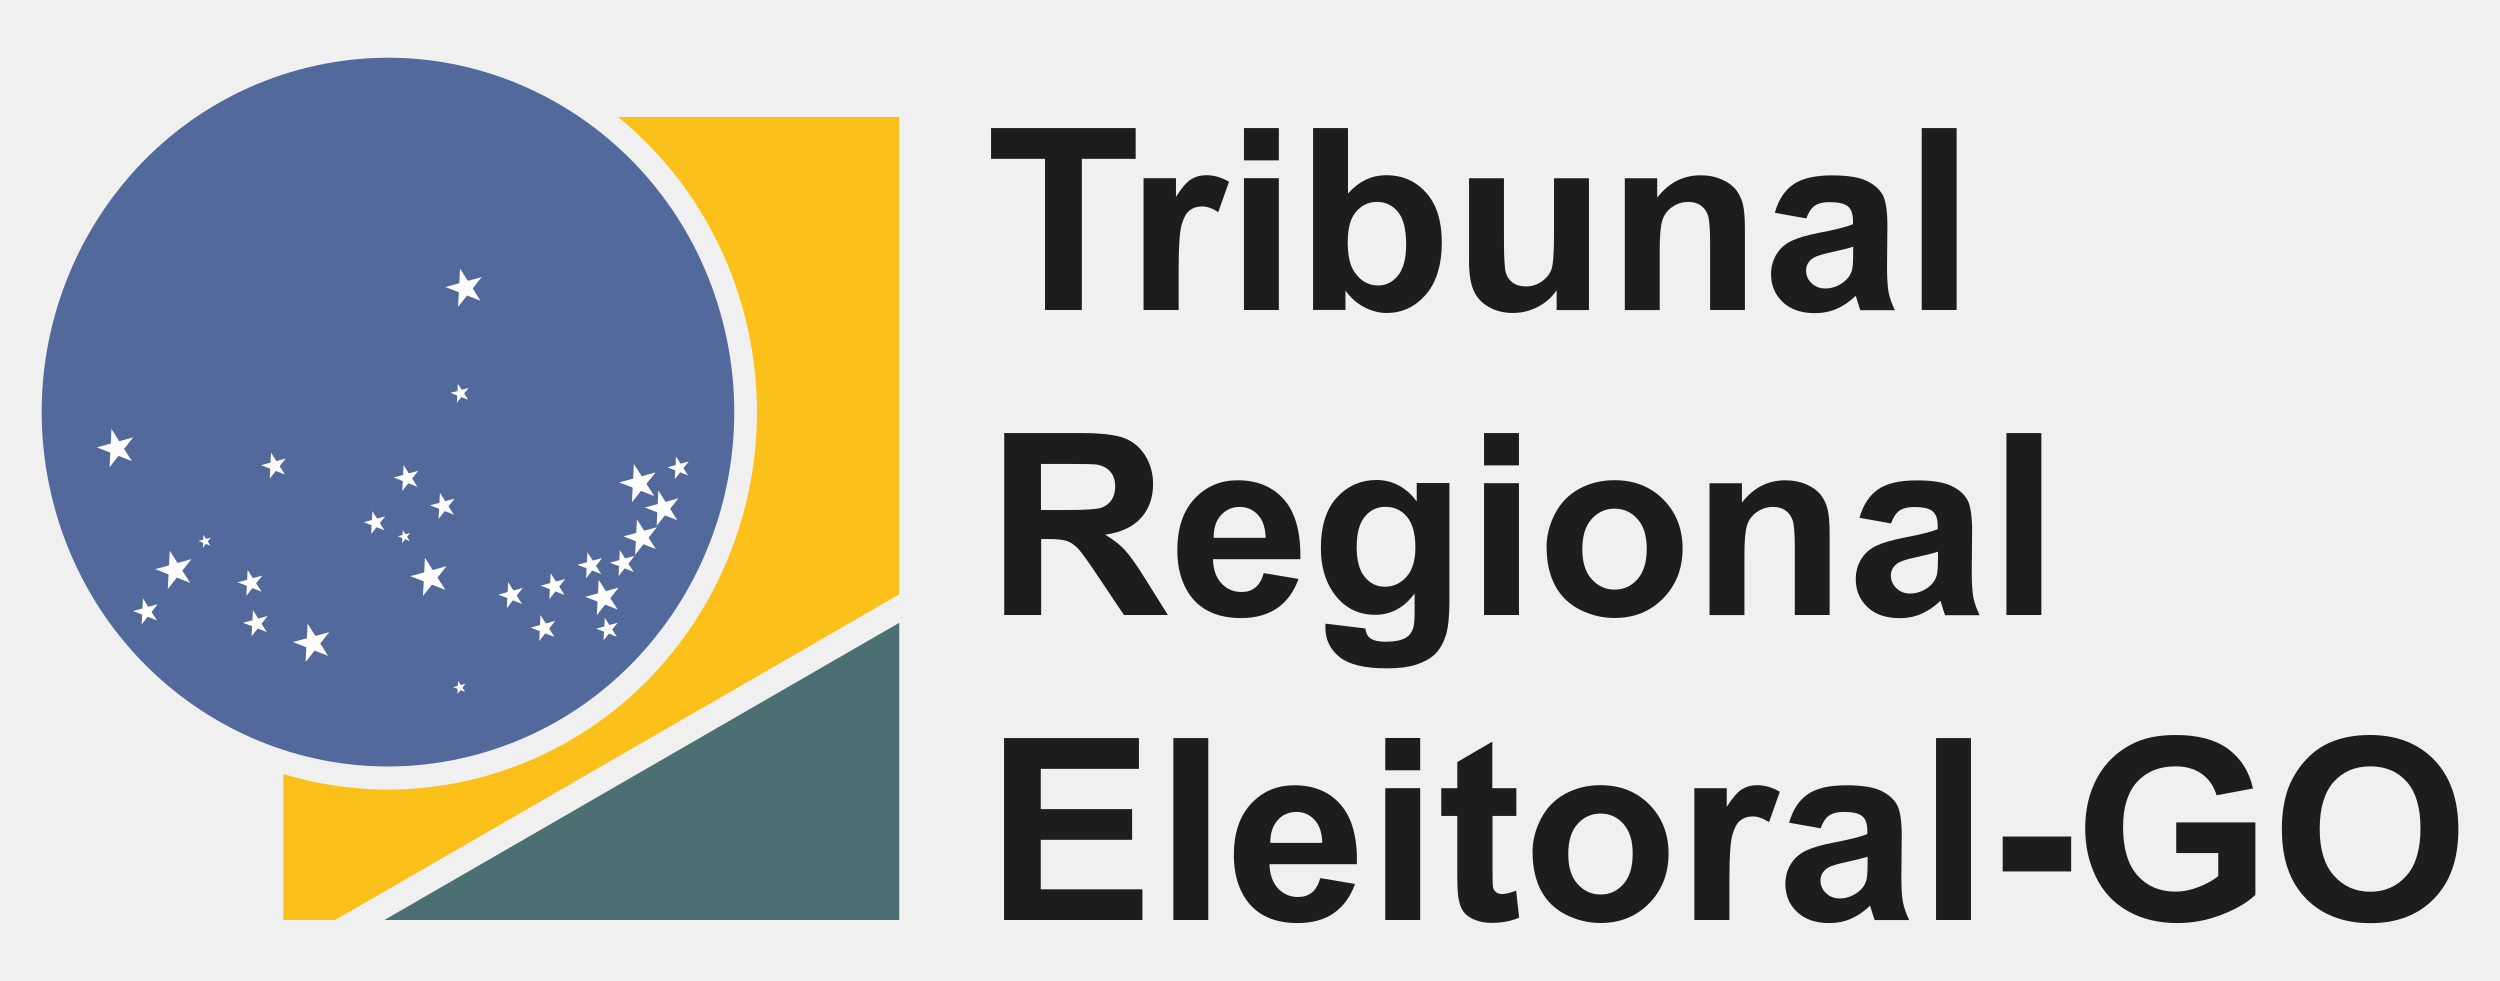
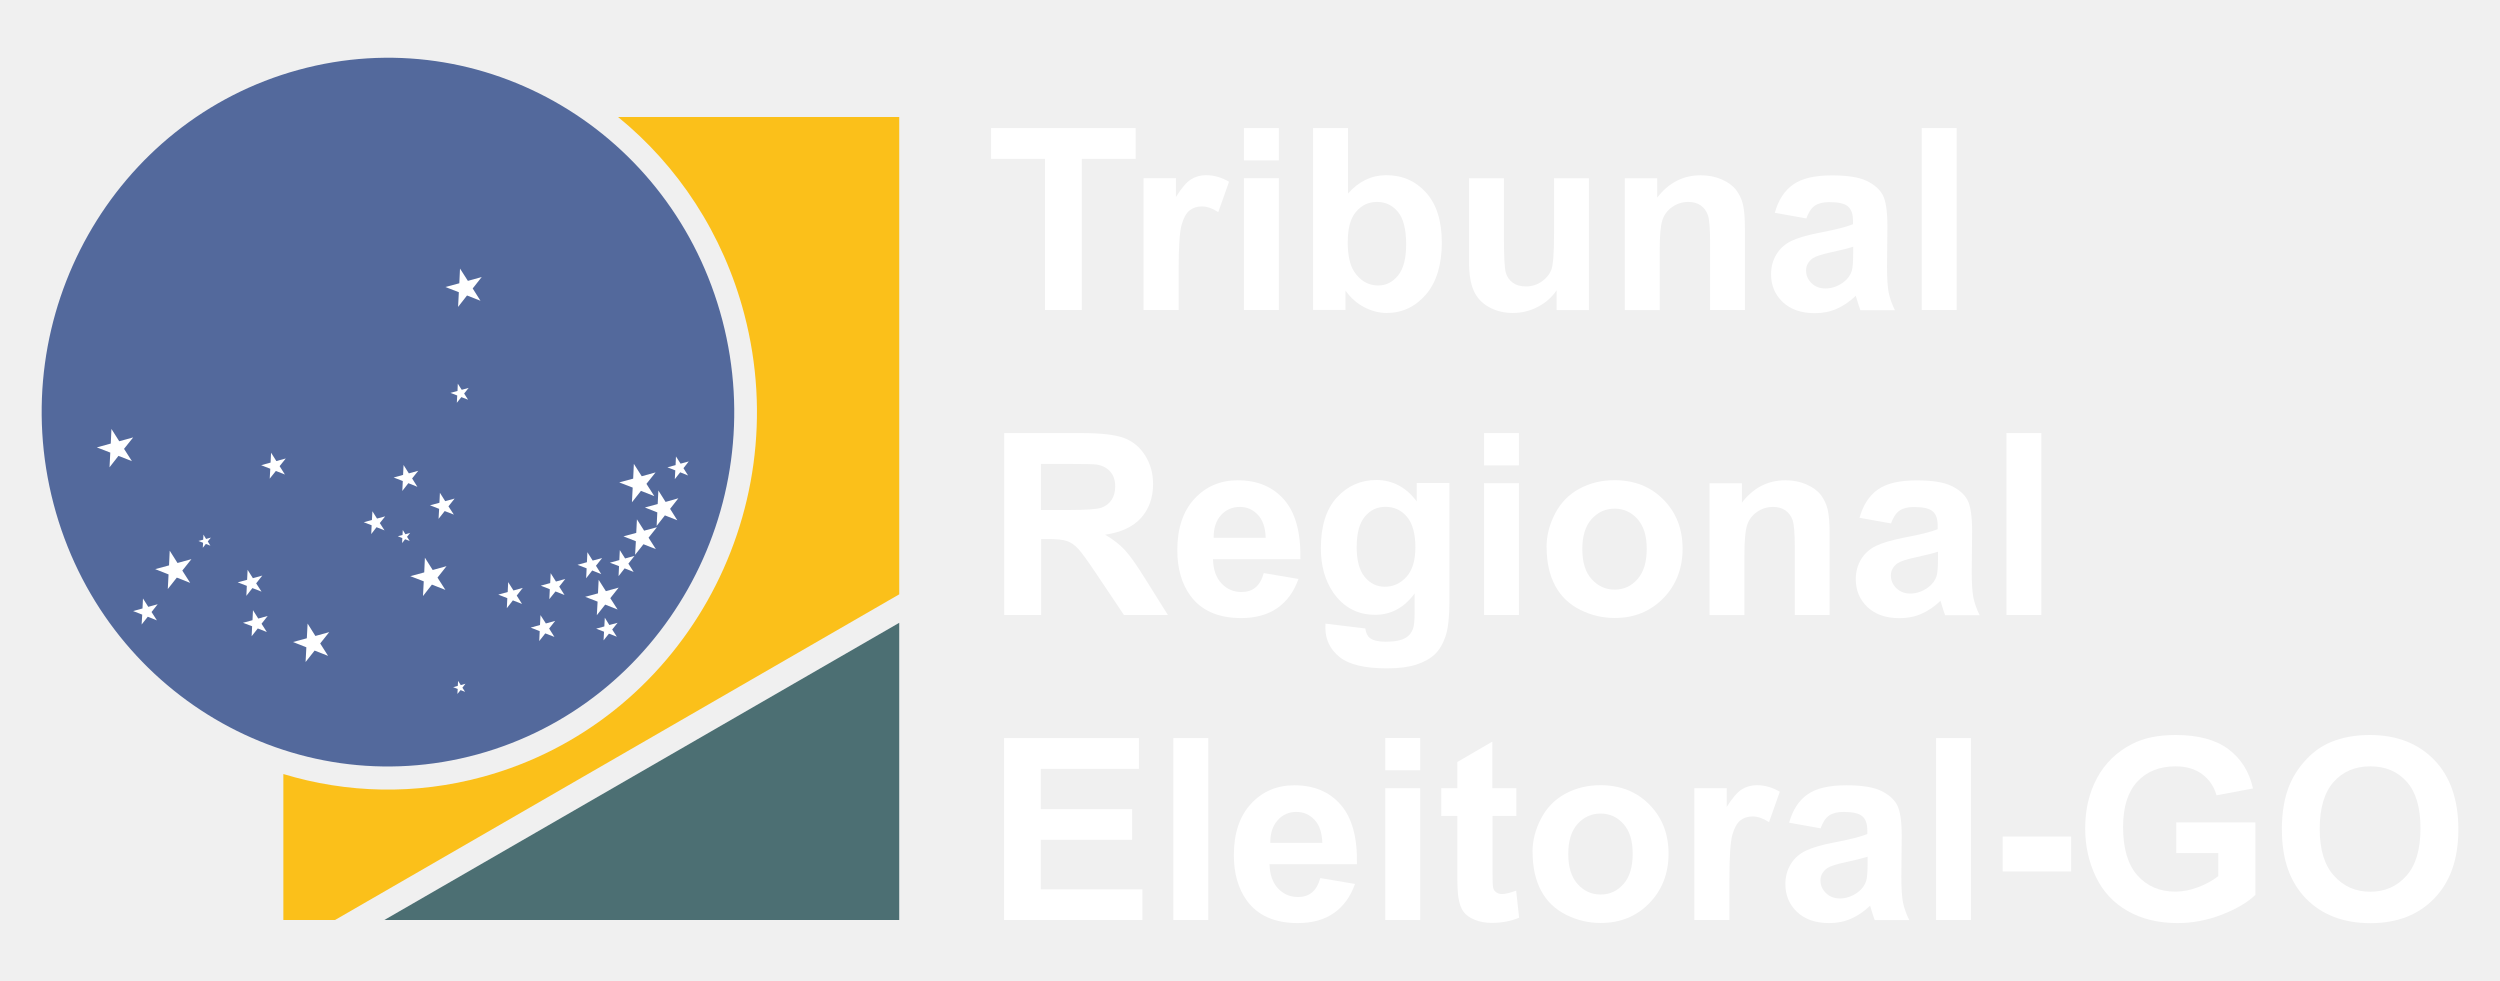
<svg xmlns="http://www.w3.org/2000/svg" id="Camada_1" data-name="Camada 1" viewBox="0 0 260 102">
  <defs>
    <style>
      .cls-1 {
        fill: #4c6f73;
      }

      .cls-1, .cls-2, .cls-3, .cls-4 {
        fill-rule: evenodd;
      }

      .cls-2 {
        fill: #fff;
      }

      .cls-3 {
        fill: #fbc01a;
      }

      .cls-5 {
-         fill: #1d1d1b;
+         fill: #ffffff;
      }

      .cls-4 {
        fill: #53699c;
      }
    </style>
  </defs>
  <g>
    <path class="cls-4" d="M31.03,7.27c19.2-5.27,38.95,6.4,44.1,26.05,5.14,19.65-6.26,39.86-25.46,45.13-19.21,5.27-38.95-6.4-44.1-26.05C.42,32.74,11.82,12.53,31.03,7.27" />
    <path class="cls-3" d="M34.84,95.68h-5.37v-15.18c6.56,1.99,13.71,2.22,20.81.27,20.46-5.61,32.61-27.14,27.13-48.08-2.21-8.42-6.93-15.47-13.13-20.52h29.24v49.64l-58.68,33.87" />
    <polyline class="cls-1" points="93.52 95.68 39.97 95.68 93.52 64.77 93.52 95.68" />
    <polyline class="cls-2" points="47.84 27.93 48.66 29.21 50.1 28.81 49.16 30 49.97 31.28 48.57 30.73 47.64 31.92 47.72 30.39 46.32 29.85 47.77 29.46 47.84 27.93" />
    <polyline class="cls-2" points="11.59 44.61 12.4 45.89 13.85 45.49 12.9 46.68 13.72 47.96 12.32 47.41 11.39 48.6 11.47 47.07 10.07 46.53 11.52 46.13 11.59 44.61" />
    <polyline class="cls-2" points="17.65 57.27 18.46 58.55 19.91 58.15 18.96 59.34 19.78 60.62 18.39 60.07 17.45 61.26 17.53 59.74 16.14 59.19 17.58 58.8 17.65 57.27" />
    <polyline class="cls-2" points="31.99 64.85 32.8 66.14 34.24 65.74 33.3 66.92 34.12 68.21 32.72 67.66 31.78 68.85 31.86 67.32 30.47 66.77 31.91 66.38 31.99 64.85" />
    <polyline class="cls-2" points="44.19 58 45 59.28 46.44 58.88 45.5 60.07 46.32 61.35 44.92 60.8 43.99 61.99 44.07 60.46 42.67 59.92 44.12 59.53 44.19 58" />
    <polyline class="cls-2" points="65.92 48.24 66.74 49.53 68.18 49.13 67.23 50.32 68.05 51.6 66.66 51.05 65.72 52.24 65.8 50.71 64.4 50.17 65.85 49.78 65.92 48.24" />
    <polyline class="cls-2" points="68.47 51.01 69.22 52.2 70.55 51.82 69.69 52.92 70.44 54.11 69.15 53.6 68.29 54.7 68.36 53.29 67.07 52.78 68.4 52.42 68.47 51.01" />
    <polyline class="cls-2" points="66.24 54.01 66.99 55.19 68.32 54.83 67.45 55.92 68.21 57.11 66.92 56.6 66.05 57.7 66.13 56.29 64.84 55.78 66.17 55.42 66.24 54.01" />
    <polyline class="cls-2" points="62.26 60.3 63.01 61.48 64.34 61.11 63.47 62.21 64.23 63.39 62.94 62.88 62.07 63.98 62.15 62.57 60.86 62.07 62.19 61.71 62.26 60.3" />
    <polyline class="cls-2" points="14.87 62.24 15.42 63.11 16.4 62.84 15.76 63.65 16.32 64.52 15.37 64.14 14.73 64.95 14.79 63.92 13.84 63.55 14.82 63.28 14.87 62.24" />
    <polyline class="cls-2" points="25.75 59.26 26.3 60.13 27.28 59.86 26.64 60.67 27.2 61.53 26.25 61.16 25.62 61.97 25.67 60.93 24.72 60.56 25.7 60.3 25.75 59.26" />
    <polyline class="cls-2" points="26.31 63.46 26.86 64.33 27.84 64.06 27.2 64.87 27.75 65.73 26.81 65.36 26.17 66.17 26.22 65.13 25.27 64.77 26.26 64.5 26.31 63.46" />
    <polyline class="cls-2" points="45.75 51.25 46.3 52.12 47.28 51.85 46.64 52.66 47.2 53.52 46.25 53.15 45.61 53.96 45.67 52.92 44.72 52.55 45.7 52.29 45.75 51.25" />
    <polyline class="cls-2" points="41.97 48.36 42.52 49.23 43.5 48.96 42.86 49.76 43.41 50.63 42.47 50.25 41.84 51.06 41.89 50.03 40.94 49.66 41.92 49.39 41.97 48.36" />
    <polyline class="cls-2" points="28.19 47.08 28.74 47.95 29.72 47.68 29.08 48.48 29.63 49.35 28.69 48.98 28.05 49.78 28.11 48.75 27.16 48.38 28.14 48.11 28.19 47.08" />
    <polyline class="cls-2" points="56.21 63.97 56.77 64.84 57.74 64.57 57.11 65.37 57.66 66.24 56.71 65.87 56.08 66.67 56.13 65.64 55.19 65.27 56.16 65 56.21 63.97" />
    <polyline class="cls-2" points="64.46 57.21 65.01 58.08 65.99 57.81 65.35 58.62 65.9 59.48 64.96 59.11 64.33 59.92 64.38 58.88 63.43 58.52 64.41 58.25 64.46 57.21" />
    <polyline class="cls-2" points="61.09 57.43 61.64 58.3 62.62 58.04 61.98 58.84 62.53 59.71 61.59 59.33 60.96 60.14 61.01 59.11 60.06 58.74 61.04 58.47 61.09 57.43" />
    <polyline class="cls-2" points="57.27 59.61 57.82 60.48 58.79 60.21 58.16 61.01 58.71 61.88 57.77 61.51 57.13 62.31 57.18 61.28 56.24 60.91 57.22 60.64 57.27 59.61" />
    <polyline class="cls-2" points="52.85 60.54 53.4 61.41 54.37 61.14 53.74 61.94 54.29 62.81 53.34 62.44 52.71 63.25 52.76 62.21 51.82 61.84 52.8 61.57 52.85 60.54" />
    <polyline class="cls-2" points="70.3 47.47 70.78 48.22 71.63 47.99 71.08 48.69 71.56 49.45 70.74 49.12 70.18 49.83 70.23 48.92 69.41 48.6 70.26 48.37 70.3 47.47" />
    <polyline class="cls-2" points="38.73 53.17 39.21 53.93 40.06 53.7 39.5 54.4 39.99 55.16 39.16 54.83 38.61 55.54 38.65 54.63 37.83 54.31 38.68 54.08 38.73 53.17" />
    <polyline class="cls-2" points="62.9 64.24 63.37 65 64.23 64.77 63.67 65.47 64.15 66.22 63.33 65.9 62.77 66.6 62.82 65.7 62 65.38 62.85 65.15 62.9 64.24" />
    <polyline class="cls-2" points="47.64 70.81 47.92 71.25 48.41 71.11 48.09 71.52 48.37 71.95 47.9 71.77 47.57 72.17 47.6 71.65 47.13 71.47 47.61 71.33 47.64 70.81" />
    <polyline class="cls-2" points="41.89 55.12 42.16 55.56 42.66 55.42 42.33 55.83 42.61 56.26 42.13 56.08 41.82 56.48 41.84 55.96 41.37 55.77 41.86 55.64 41.89 55.12" />
    <polyline class="cls-2" points="21.16 55.6 21.43 56.05 21.93 55.91 21.61 56.31 21.88 56.75 21.41 56.57 21.09 56.97 21.12 56.45 20.64 56.26 21.13 56.13 21.16 55.6" />
    <polyline class="cls-2" points="47.61 39.9 48.02 40.54 48.74 40.34 48.27 40.93 48.68 41.57 47.98 41.3 47.51 41.89 47.55 41.13 46.85 40.86 47.58 40.66 47.61 39.9" />
  </g>
  <g>
    <path class="cls-5" d="M108.68,32.24v-15.72h-5.61v-3.2h15.04v3.2h-5.6v15.72h-3.82Z" />
    <path class="cls-5" d="M122.56,32.24h-3.63v-13.71h3.37v1.95c.58-.92,1.09-1.53,1.56-1.82.46-.29.98-.44,1.57-.44.83,0,1.62.23,2.39.68l-1.12,3.16c-.61-.4-1.18-.59-1.7-.59s-.94.14-1.29.42c-.35.28-.63.79-.83,1.52-.2.73-.3,2.26-.3,4.59v4.23Z" />
    <path class="cls-5" d="M129.37,16.68v-3.36h3.63v3.36h-3.63ZM129.37,32.24v-13.71h3.63v13.71h-3.63Z" />
    <path class="cls-5" d="M136.56,32.24V13.32h3.63v6.81c1.12-1.27,2.45-1.91,3.98-1.91,1.67,0,3.05.6,4.14,1.81s1.64,2.94,1.64,5.21-.56,4.14-1.67,5.41c-1.11,1.27-2.47,1.9-4.06,1.9-.78,0-1.56-.2-2.32-.59-.76-.39-1.42-.97-1.97-1.74v2.01h-3.37ZM140.16,25.09c0,1.42.22,2.47.67,3.15.63.96,1.46,1.45,2.51,1.45.8,0,1.48-.34,2.05-1.03.56-.68.85-1.76.85-3.23,0-1.57-.28-2.7-.85-3.39-.57-.69-1.29-1.04-2.18-1.04s-1.59.34-2.17,1.01-.87,1.7-.87,3.08Z" />
    <path class="cls-5" d="M161.89,32.24v-2.05c-.5.73-1.15,1.31-1.97,1.73-.81.42-1.67.63-2.58.63s-1.75-.2-2.48-.61c-.73-.4-1.26-.97-1.59-1.7-.33-.73-.49-1.74-.49-3.03v-8.67h3.63v6.3c0,1.93.07,3.11.2,3.54s.38.78.73,1.03c.35.25.8.38,1.34.38.62,0,1.17-.17,1.66-.51.49-.34.83-.76,1.01-1.26.18-.5.27-1.74.27-3.7v-5.78h3.63v13.71h-3.37Z" />
    <path class="cls-5" d="M181.48,32.24h-3.63v-7c0-1.48-.08-2.44-.23-2.87s-.41-.77-.75-1.01c-.35-.24-.77-.36-1.26-.36-.63,0-1.19.17-1.69.52-.5.34-.84.8-1.03,1.37-.19.57-.28,1.62-.28,3.15v6.21h-3.63v-13.71h3.37v2.01c1.2-1.55,2.7-2.32,4.52-2.32.8,0,1.53.14,2.19.43.66.29,1.16.66,1.5,1.1.34.45.58.96.71,1.52.13.57.2,1.38.2,2.44v8.52Z" />
    <path class="cls-5" d="M187.87,22.72l-3.29-.59c.37-1.33,1.01-2.31,1.91-2.94.9-.64,2.25-.95,4.03-.95,1.62,0,2.82.19,3.61.57.79.38,1.35.87,1.67,1.46.32.59.49,1.67.49,3.25l-.04,4.23c0,1.21.06,2.09.17,2.67.12.57.33,1.19.65,1.84h-3.59c-.09-.24-.21-.6-.35-1.07-.06-.21-.1-.36-.13-.43-.62.6-1.28,1.05-1.99,1.36s-1.46.45-2.26.45c-1.41,0-2.52-.38-3.34-1.15-.81-.77-1.22-1.73-1.22-2.9,0-.77.19-1.46.56-2.07.37-.61.89-1.07,1.55-1.39s1.63-.6,2.89-.85c1.69-.32,2.87-.62,3.52-.89v-.36c0-.7-.17-1.19-.52-1.49-.34-.3-.99-.45-1.95-.45-.65,0-1.15.13-1.51.38-.36.25-.65.7-.88,1.34ZM192.72,25.66c-.47.16-1.2.34-2.21.56s-1.67.43-1.97.63c-.47.34-.71.76-.71,1.28s.19.95.57,1.32c.38.37.86.55,1.45.55.65,0,1.28-.21,1.87-.65.44-.33.73-.73.87-1.2.09-.31.14-.9.14-1.77v-.72Z" />
    <path class="cls-5" d="M199.86,32.24V13.32h3.63v18.92h-3.63Z" />
    <path class="cls-5" d="M104.44,63.96v-18.92h8.04c2.02,0,3.49.17,4.41.51s1.65.94,2.2,1.81.83,1.86.83,2.98c0,1.42-.42,2.59-1.25,3.52-.83.93-2.08,1.51-3.74,1.75.83.48,1.51,1.01,2.05,1.59.54.58,1.26,1.6,2.17,3.07l2.31,3.69h-4.57l-2.76-4.12c-.98-1.47-1.65-2.4-2.01-2.78-.36-.38-.74-.65-1.15-.79-.41-.14-1.05-.21-1.92-.21h-.77v7.9h-3.82ZM108.26,53.04h2.83c1.83,0,2.98-.08,3.43-.23.46-.16.81-.42,1.07-.8.26-.38.39-.85.39-1.42,0-.64-.17-1.15-.51-1.54s-.82-.64-1.44-.74c-.31-.04-1.24-.06-2.79-.06h-2.98v4.8Z" />
    <path class="cls-5" d="M131.42,59.6l3.62.61c-.47,1.33-1.2,2.33-2.2,3.03-1,.69-2.26,1.04-3.76,1.04-2.38,0-4.15-.78-5.29-2.34-.9-1.25-1.35-2.82-1.35-4.72,0-2.27.59-4.05,1.78-5.34,1.19-1.29,2.69-1.93,4.5-1.93,2.04,0,3.65.67,4.83,2.02,1.18,1.35,1.74,3.41,1.69,6.19h-9.09c.03,1.08.32,1.91.88,2.51s1.26.9,2.09.9c.57,0,1.05-.15,1.43-.46.39-.31.68-.81.88-1.5ZM131.63,55.93c-.03-1.05-.3-1.85-.81-2.39-.52-.55-1.14-.82-1.88-.82-.79,0-1.45.29-1.96.86-.52.58-.77,1.36-.76,2.35h5.42Z" />
    <path class="cls-5" d="M137.85,64.86l4.14.5c.07.48.23.81.48.99.34.26.89.39,1.63.39.95,0,1.66-.14,2.13-.43.32-.19.56-.49.72-.92.11-.3.17-.86.17-1.67v-2c-1.09,1.48-2.45,2.22-4.1,2.22-1.84,0-3.3-.78-4.38-2.34-.84-1.23-1.27-2.76-1.27-4.59,0-2.3.55-4.05,1.66-5.27,1.11-1.21,2.48-1.82,4.12-1.82s3.09.74,4.19,2.23v-1.92h3.4v12.3c0,1.62-.13,2.83-.4,3.63-.27.8-.64,1.43-1.12,1.89-.48.45-1.13.81-1.93,1.07-.8.26-1.82.39-3.05.39-2.32,0-3.97-.4-4.94-1.19s-1.46-1.81-1.46-3.03c0-.12,0-.27.01-.44ZM141.09,56.82c0,1.45.28,2.52.85,3.19.56.68,1.26,1.01,2.09,1.01.89,0,1.63-.35,2.25-1.04s.92-1.72.92-3.08-.29-2.47-.88-3.16c-.59-.69-1.33-1.03-2.22-1.03s-1.59.34-2.15,1.01c-.56.67-.85,1.71-.85,3.09Z" />
    <path class="cls-5" d="M154.34,48.4v-3.36h3.63v3.36h-3.63ZM154.34,63.96v-13.71h3.63v13.71h-3.63Z" />
    <path class="cls-5" d="M160.84,56.91c0-1.21.3-2.37.89-3.5s1.43-1.99,2.52-2.58c1.09-.59,2.3-.89,3.65-.89,2.07,0,3.77.67,5.1,2.02,1.33,1.35,1.99,3.05,1.99,5.1s-.67,3.79-2.01,5.16-3.02,2.05-5.05,2.05c-1.26,0-2.45-.28-3.59-.85-1.14-.57-2.01-1.4-2.6-2.5-.59-1.1-.89-2.43-.89-4.01ZM164.56,57.11c0,1.36.32,2.4.97,3.12.65.72,1.44,1.09,2.39,1.09s1.74-.36,2.38-1.09c.64-.72.96-1.77.96-3.15s-.32-2.37-.96-3.1c-.64-.72-1.44-1.08-2.38-1.08s-1.74.36-2.39,1.08c-.65.72-.97,1.77-.97,3.12Z" />
    <path class="cls-5" d="M190.29,63.96h-3.63v-7c0-1.48-.08-2.44-.23-2.87s-.41-.77-.75-1.01c-.35-.24-.77-.36-1.26-.36-.63,0-1.19.17-1.69.52-.5.34-.84.8-1.03,1.37s-.28,1.62-.28,3.15v6.21h-3.63v-13.71h3.37v2.01c1.2-1.55,2.7-2.32,4.52-2.32.8,0,1.53.14,2.19.43.66.29,1.16.66,1.5,1.1.34.45.58.96.71,1.52.13.57.2,1.38.2,2.44v8.52Z" />
    <path class="cls-5" d="M196.68,54.44l-3.29-.59c.37-1.32,1.01-2.31,1.91-2.94.9-.64,2.25-.95,4.03-.95,1.62,0,2.82.19,3.61.57.79.38,1.35.87,1.67,1.46.32.59.49,1.67.49,3.25l-.04,4.23c0,1.21.06,2.09.17,2.67.12.57.33,1.19.65,1.84h-3.59c-.09-.24-.21-.6-.35-1.07-.06-.22-.1-.36-.13-.43-.62.6-1.28,1.05-1.99,1.36s-1.46.45-2.26.45c-1.41,0-2.52-.38-3.34-1.15-.81-.77-1.22-1.73-1.22-2.91,0-.77.19-1.47.56-2.07.37-.61.89-1.07,1.55-1.39.67-.32,1.63-.6,2.89-.85,1.69-.32,2.87-.61,3.52-.89v-.36c0-.7-.17-1.19-.52-1.49-.34-.3-.99-.45-1.95-.45-.65,0-1.15.13-1.51.38-.36.25-.65.7-.88,1.34ZM201.54,57.38c-.47.16-1.2.34-2.21.56-1.01.21-1.67.43-1.97.63-.47.34-.71.76-.71,1.28s.19.95.57,1.32c.38.37.86.56,1.45.56.65,0,1.28-.22,1.87-.65.44-.33.73-.73.87-1.2.09-.31.14-.9.14-1.77v-.72Z" />
    <path class="cls-5" d="M208.67,63.96v-18.92h3.63v18.92h-3.63Z" />
    <path class="cls-5" d="M104.42,95.68v-18.92h14.03v3.2h-10.21v4.19h9.5v3.19h-9.5v5.15h10.57v3.19h-14.39Z" />
    <path class="cls-5" d="M122.03,95.68v-18.92h3.63v18.92h-3.63Z" />
    <path class="cls-5" d="M137.31,91.32l3.61.61c-.47,1.33-1.2,2.33-2.2,3.03s-2.26,1.04-3.76,1.04c-2.38,0-4.15-.78-5.29-2.34-.9-1.25-1.35-2.82-1.35-4.72,0-2.27.59-4.05,1.78-5.34,1.19-1.29,2.69-1.93,4.51-1.93,2.04,0,3.65.67,4.82,2.02,1.18,1.35,1.75,3.41,1.69,6.19h-9.09c.03,1.08.32,1.91.88,2.51s1.26.9,2.09.9c.57,0,1.04-.15,1.43-.46.39-.31.68-.81.88-1.5ZM137.52,87.65c-.03-1.05-.3-1.85-.81-2.39-.52-.55-1.14-.82-1.88-.82-.79,0-1.45.29-1.96.87s-.77,1.36-.76,2.35h5.42Z" />
    <path class="cls-5" d="M144.07,80.11v-3.36h3.63v3.36h-3.63ZM144.07,95.68v-13.71h3.63v13.71h-3.63Z" />
    <path class="cls-5" d="M157.7,81.97v2.89h-2.48v5.52c0,1.12.02,1.77.07,1.96s.15.34.32.46c.17.12.37.18.61.18.33,0,.82-.12,1.46-.35l.31,2.81c-.84.36-1.8.54-2.87.54-.65,0-1.24-.11-1.77-.33-.53-.22-.91-.5-1.16-.85-.25-.35-.41-.82-.51-1.41-.08-.42-.12-1.27-.12-2.55v-5.98h-1.67v-2.89h1.67v-2.72l3.64-2.12v4.84h2.48Z" />
    <path class="cls-5" d="M159.38,88.63c0-1.21.3-2.37.89-3.5s1.43-1.99,2.52-2.58c1.09-.59,2.3-.89,3.65-.89,2.07,0,3.77.67,5.1,2.02s1.99,3.05,1.99,5.1-.67,3.79-2.01,5.16-3.02,2.05-5.05,2.05c-1.26,0-2.45-.28-3.59-.85-1.14-.57-2.01-1.4-2.6-2.5-.59-1.1-.89-2.43-.89-4.01ZM163.1,88.82c0,1.36.32,2.4.97,3.12.65.72,1.44,1.09,2.39,1.09s1.74-.36,2.38-1.09c.64-.72.96-1.77.96-3.15s-.32-2.37-.96-3.1c-.64-.72-1.44-1.08-2.38-1.08s-1.74.36-2.39,1.08-.97,1.76-.97,3.12Z" />
    <path class="cls-5" d="M179.84,95.68h-3.63v-13.71h3.37v1.95c.58-.92,1.1-1.53,1.56-1.82s.98-.44,1.57-.44c.83,0,1.62.23,2.39.68l-1.12,3.16c-.61-.39-1.18-.59-1.7-.59s-.94.14-1.29.42-.63.79-.83,1.52-.3,2.26-.3,4.59v4.23Z" />
    <path class="cls-5" d="M189.36,86.15l-3.29-.59c.37-1.33,1.01-2.31,1.91-2.94.9-.64,2.25-.95,4.03-.95,1.62,0,2.82.19,3.61.57.79.38,1.35.87,1.67,1.46.32.59.49,1.67.49,3.25l-.04,4.23c0,1.21.06,2.09.17,2.67.12.57.33,1.19.65,1.84h-3.59c-.09-.24-.21-.6-.35-1.07-.06-.22-.1-.36-.13-.43-.62.6-1.28,1.05-1.99,1.36s-1.46.45-2.26.45c-1.41,0-2.52-.38-3.34-1.15-.81-.77-1.22-1.73-1.22-2.91,0-.77.19-1.47.56-2.07.37-.61.89-1.07,1.55-1.39.67-.32,1.63-.61,2.89-.85,1.69-.32,2.87-.62,3.52-.89v-.36c0-.7-.17-1.19-.52-1.49s-.99-.45-1.95-.45c-.65,0-1.15.13-1.51.38-.36.25-.65.7-.88,1.33ZM194.22,89.1c-.47.15-1.2.34-2.21.55-1.01.22-1.67.43-1.97.63-.47.34-.71.76-.71,1.28s.19.95.57,1.32c.38.37.86.56,1.45.56.65,0,1.28-.22,1.87-.65.44-.33.73-.73.87-1.2.09-.31.14-.9.14-1.77v-.72Z" />
    <path class="cls-5" d="M201.35,95.68v-18.92h3.63v18.92h-3.63Z" />
    <path class="cls-5" d="M208.28,90.63v-3.63h7.12v3.63h-7.12Z" />
    <path class="cls-5" d="M226.33,88.72v-3.19h8.23v7.54c-.8.77-1.96,1.46-3.48,2.05s-3.06.88-4.61.88c-1.98,0-3.7-.41-5.18-1.25-1.47-.83-2.58-2.02-3.32-3.56s-1.11-3.22-1.11-5.04c0-1.97.41-3.72,1.24-5.25.83-1.53,2.04-2.71,3.63-3.52,1.21-.63,2.72-.94,4.53-.94,2.35,0,4.18.49,5.5,1.48,1.32.99,2.17,2.35,2.55,4.08l-3.79.71c-.27-.93-.77-1.66-1.5-2.2-.74-.54-1.65-.81-2.76-.81-1.67,0-3,.53-3.98,1.59s-1.48,2.63-1.48,4.71c0,2.25.5,3.93,1.5,5.05,1,1.12,2.31,1.68,3.92,1.68.8,0,1.6-.16,2.41-.47s1.49-.69,2.07-1.14v-2.4h-4.38Z" />
    <path class="cls-5" d="M237.31,86.33c0-1.93.29-3.54.87-4.85.43-.96,1.02-1.83,1.76-2.59.74-.77,1.56-1.33,2.45-1.7,1.18-.5,2.54-.75,4.08-.75,2.79,0,5.02.87,6.69,2.59,1.67,1.73,2.51,4.14,2.51,7.22s-.83,5.44-2.49,7.17c-1.66,1.73-3.88,2.59-6.66,2.59s-5.05-.86-6.71-2.57c-1.66-1.72-2.49-4.08-2.49-7.09ZM241.25,86.21c0,2.14.49,3.77,1.49,4.87.99,1.11,2.25,1.66,3.77,1.66s2.77-.55,3.75-1.65c.98-1.1,1.47-2.74,1.47-4.94s-.48-3.78-1.43-4.85c-.95-1.07-2.21-1.6-3.79-1.6s-2.85.54-3.81,1.62-1.45,2.71-1.45,4.88Z" />
  </g>
</svg>
